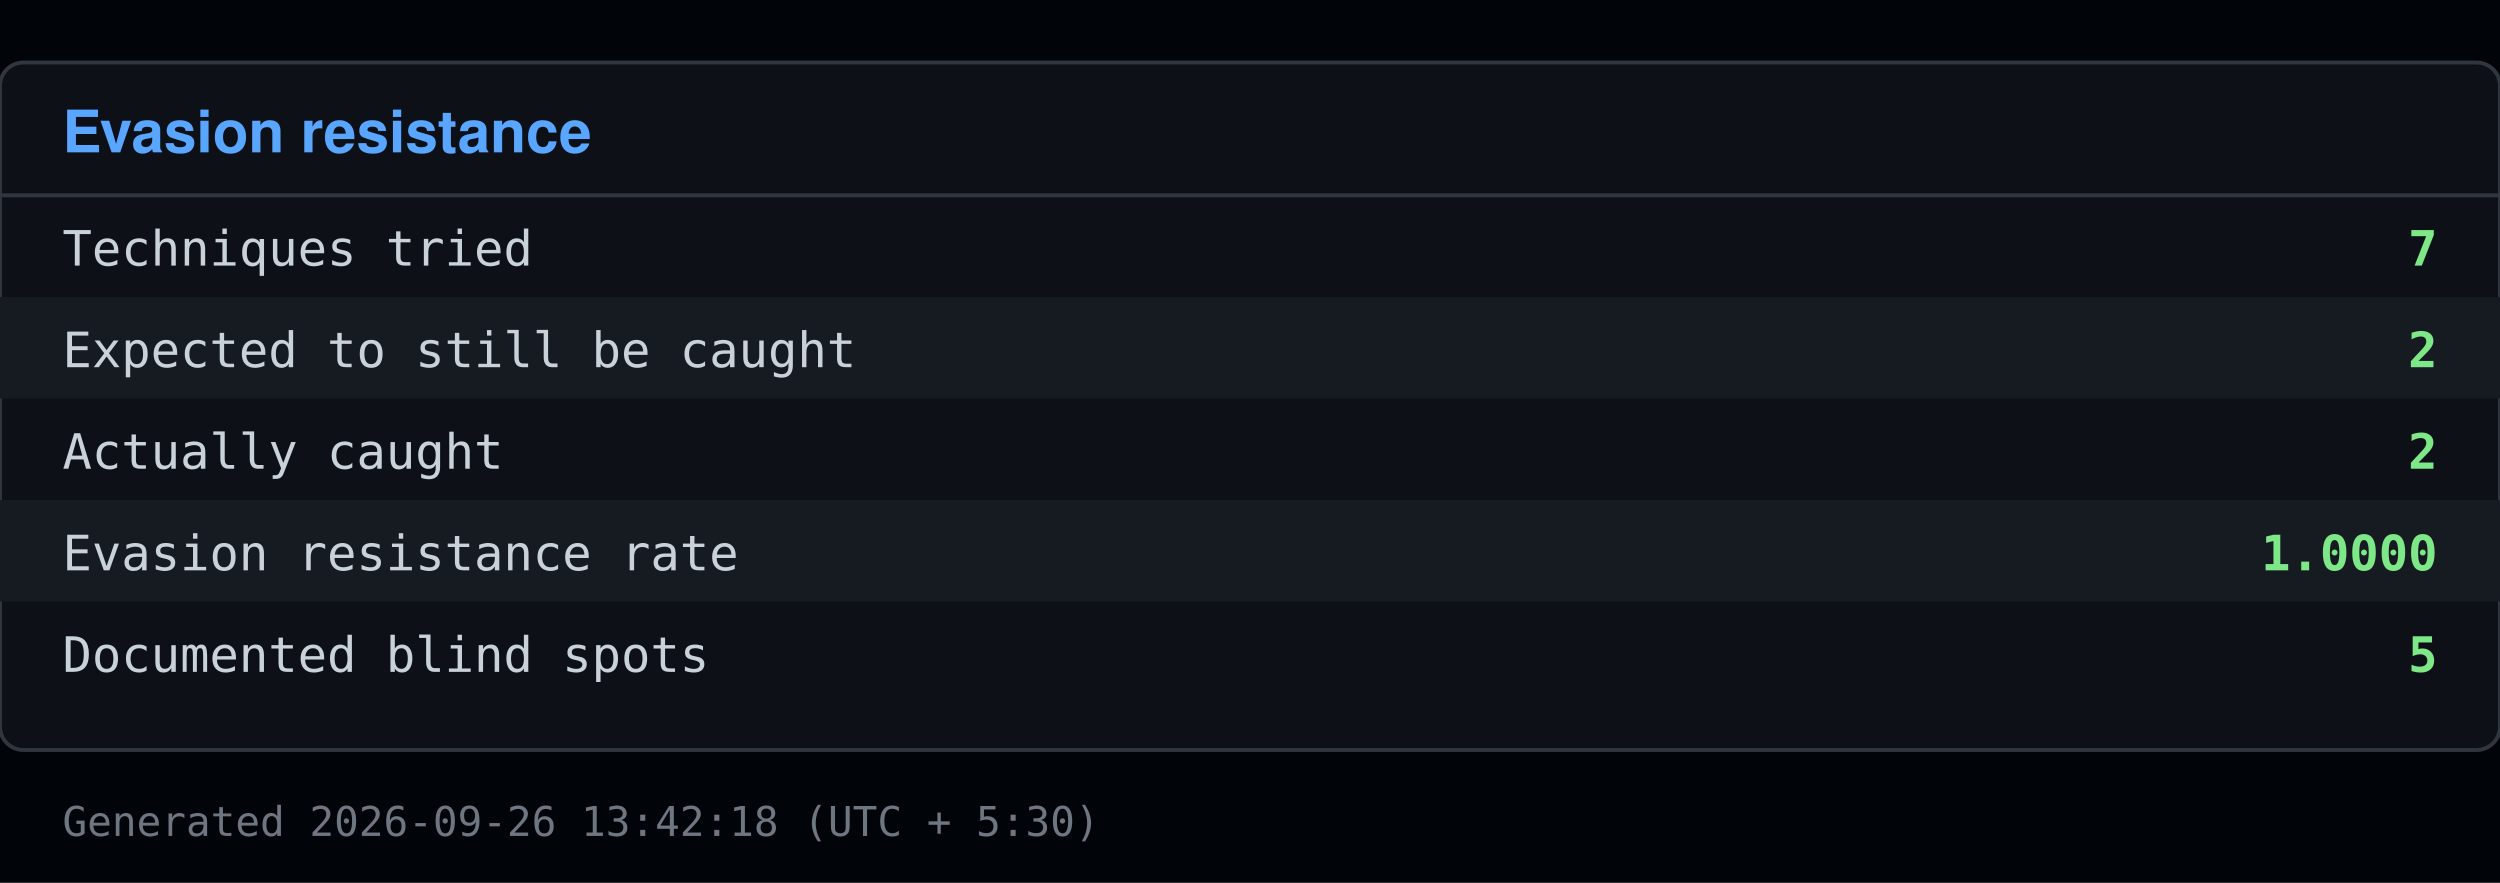
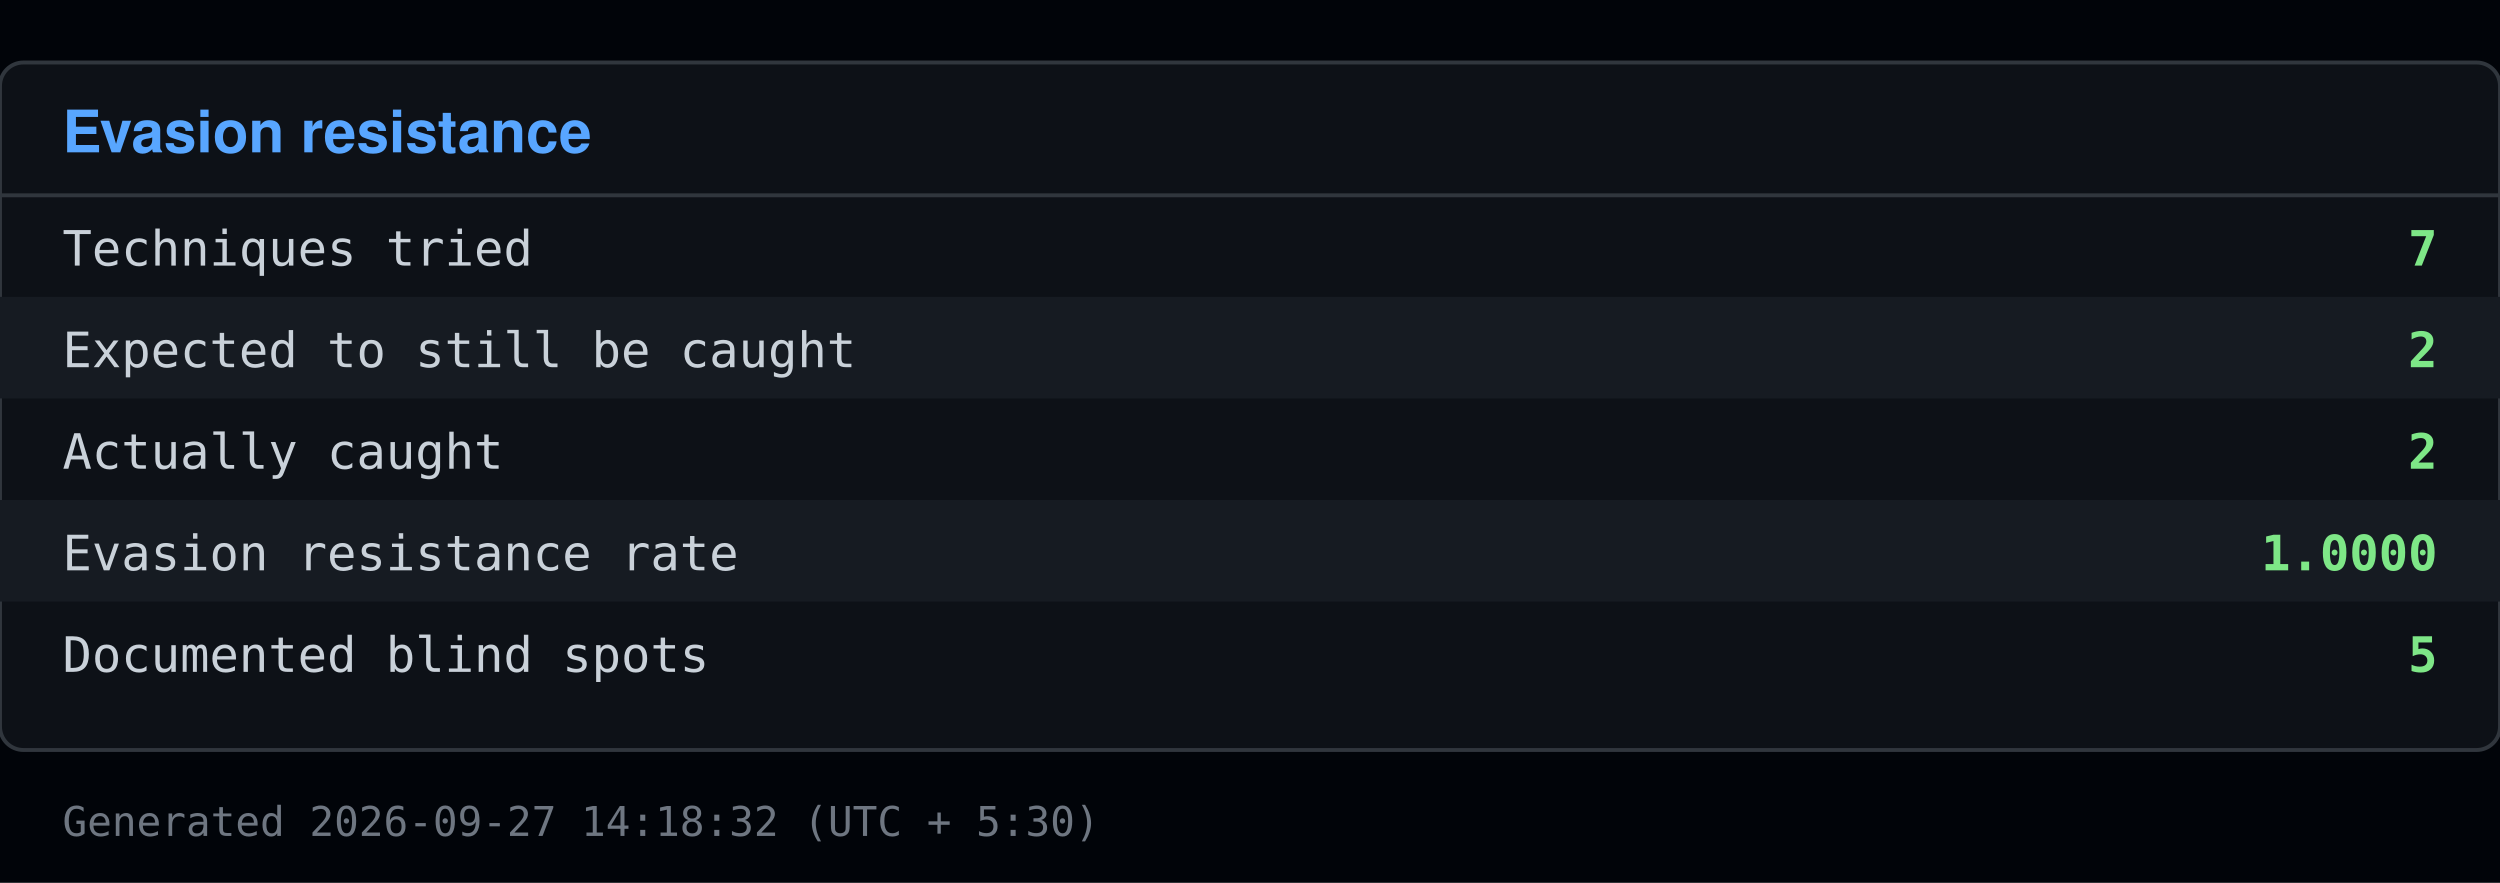
<svg xmlns="http://www.w3.org/2000/svg" viewBox="0 0 640 226" width="640" height="226">
  <rect x="0" y="0" width="640" height="226" fill="#010409" />
  <rect x="0" y="16" width="640" height="176" fill="#0d1117" stroke="#30363d" rx="6" />
  <text x="16" y="39" font-family="Segoe UI, Helvetica, Arial, sans-serif" font-size="15" font-weight="600" fill="#58a6ff">Evasion resistance</text>
  <line x1="0" y1="50" x2="640" y2="50" stroke="#30363d" />
  <text x="16" y="68" font-family="Consolas, Menlo, monospace" font-size="12.5" fill="#c9d1d9">Techniques tried</text>
  <text x="624" y="68" font-family="Consolas, Menlo, monospace" font-size="12.5" fill="#7ee787" text-anchor="end" font-weight="600">7</text>
  <rect x="0" y="76" width="640" height="26" fill="#161b22" />
  <text x="16" y="94" font-family="Consolas, Menlo, monospace" font-size="12.5" fill="#c9d1d9">Expected to still be caught</text>
  <text x="624" y="94" font-family="Consolas, Menlo, monospace" font-size="12.5" fill="#7ee787" text-anchor="end" font-weight="600">2</text>
  <text x="16" y="120" font-family="Consolas, Menlo, monospace" font-size="12.5" fill="#c9d1d9">Actually caught</text>
  <text x="624" y="120" font-family="Consolas, Menlo, monospace" font-size="12.5" fill="#7ee787" text-anchor="end" font-weight="600">2</text>
  <rect x="0" y="128" width="640" height="26" fill="#161b22" />
  <text x="16" y="146" font-family="Consolas, Menlo, monospace" font-size="12.5" fill="#c9d1d9">Evasion resistance rate</text>
  <text x="624" y="146" font-family="Consolas, Menlo, monospace" font-size="12.5" fill="#7ee787" text-anchor="end" font-weight="600">1.0000</text>
  <text x="16" y="172" font-family="Consolas, Menlo, monospace" font-size="12.5" fill="#c9d1d9">Documented blind spots</text>
  <text x="624" y="172" font-family="Consolas, Menlo, monospace" font-size="12.5" fill="#7ee787" text-anchor="end" font-weight="600">5</text>
-   <text x="16" y="214" font-family="Consolas, Menlo, monospace" font-size="10.5" fill="#6e7681">Generated 2026-09-26 13:42:18 (UTC + 5:30)</text>
+   <text x="16" y="214" font-family="Consolas, Menlo, monospace" font-size="10.5" fill="#6e7681">Generated 2026-09-27 14:18:32 (UTC + 5:30)</text>
</svg>
